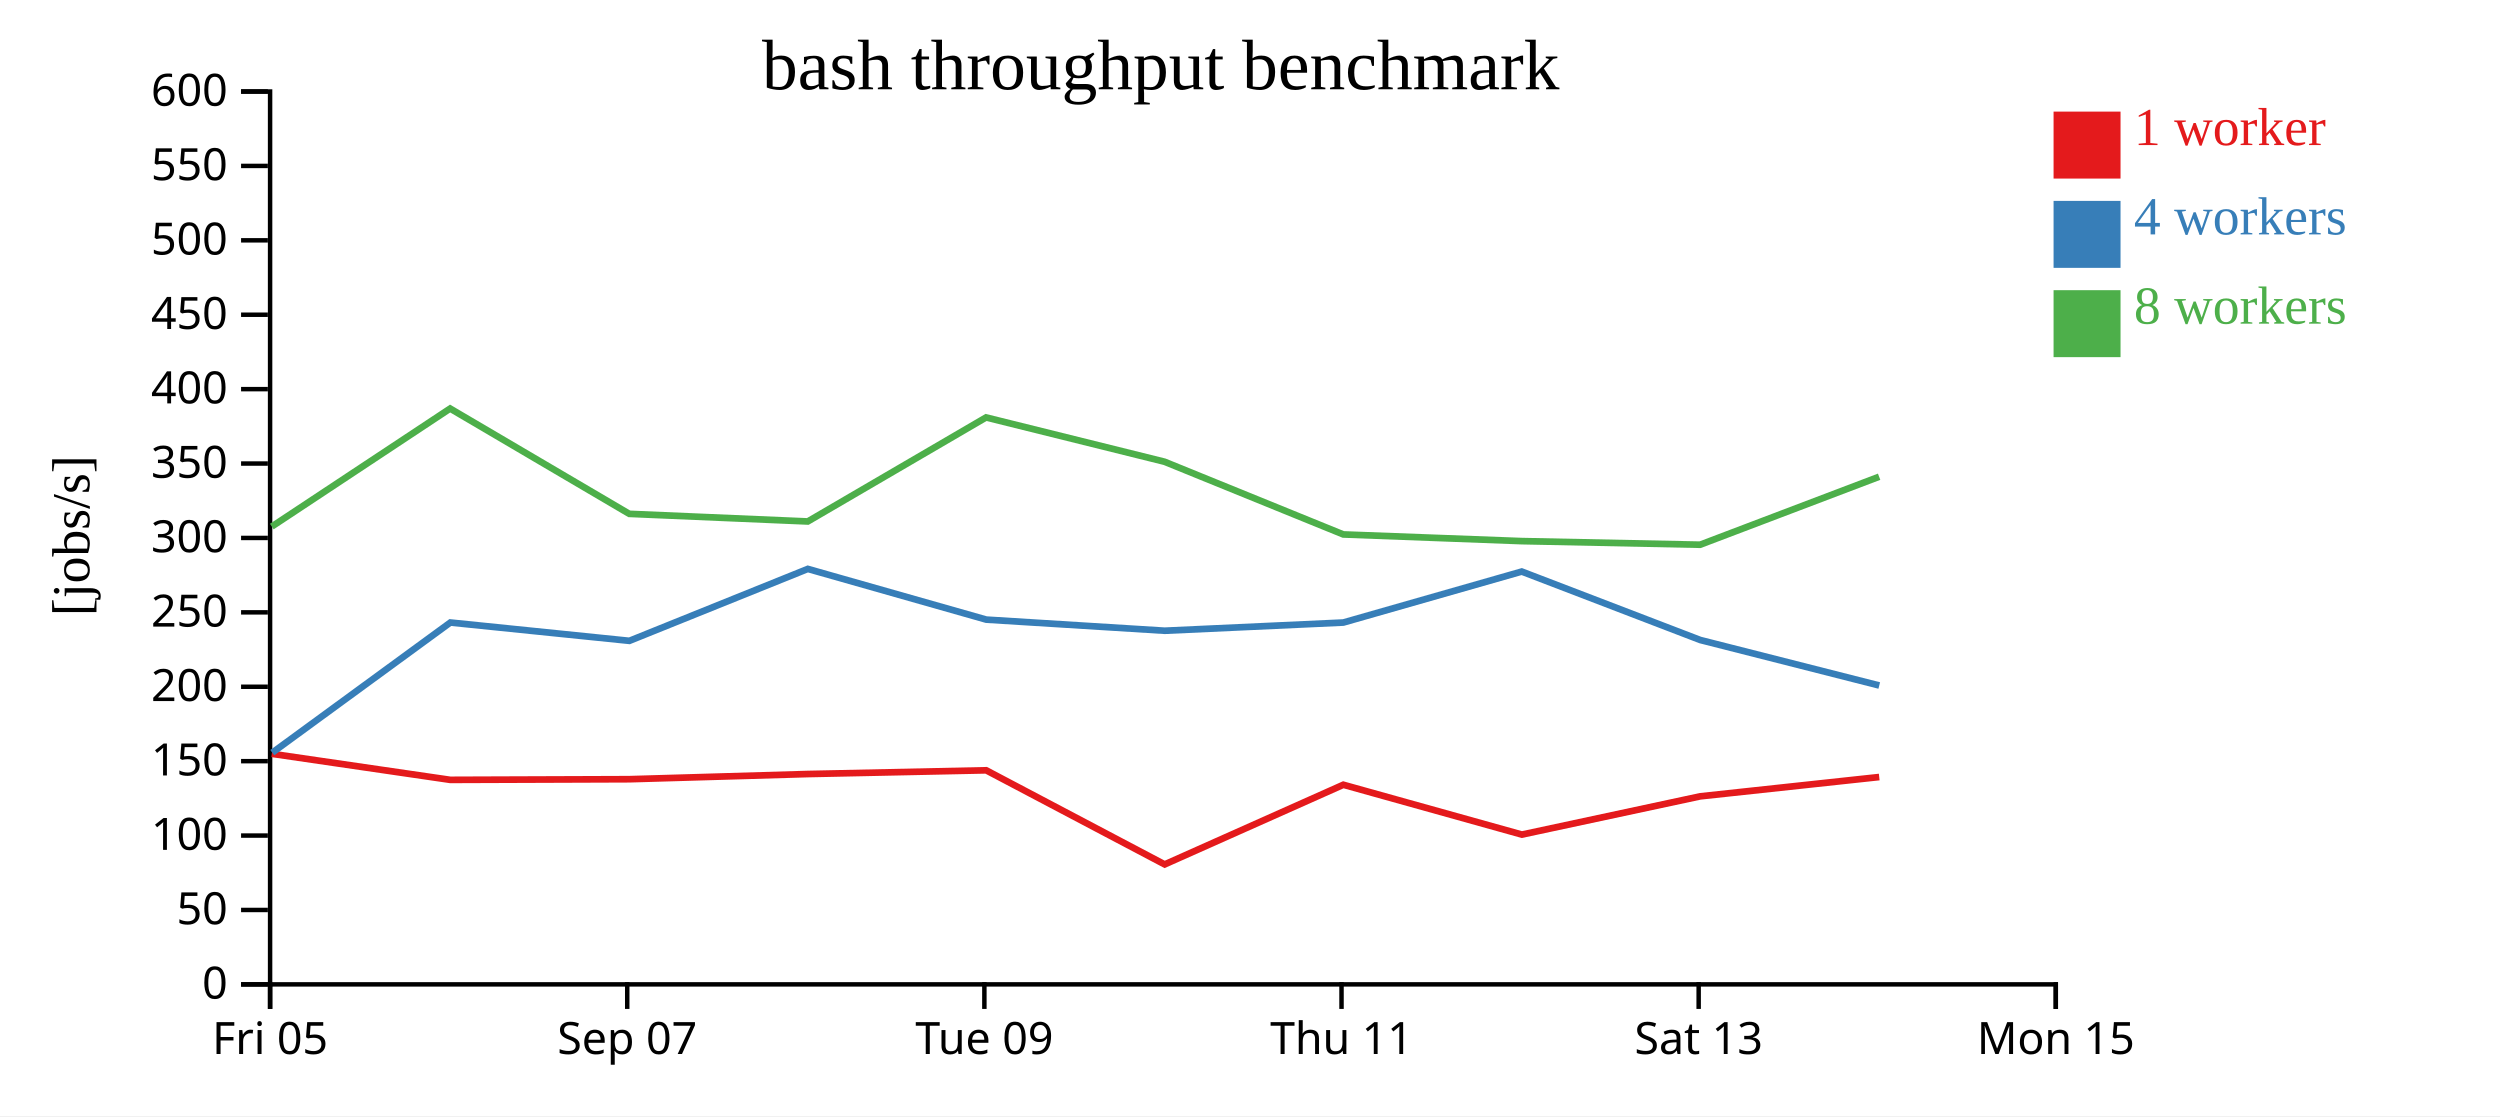
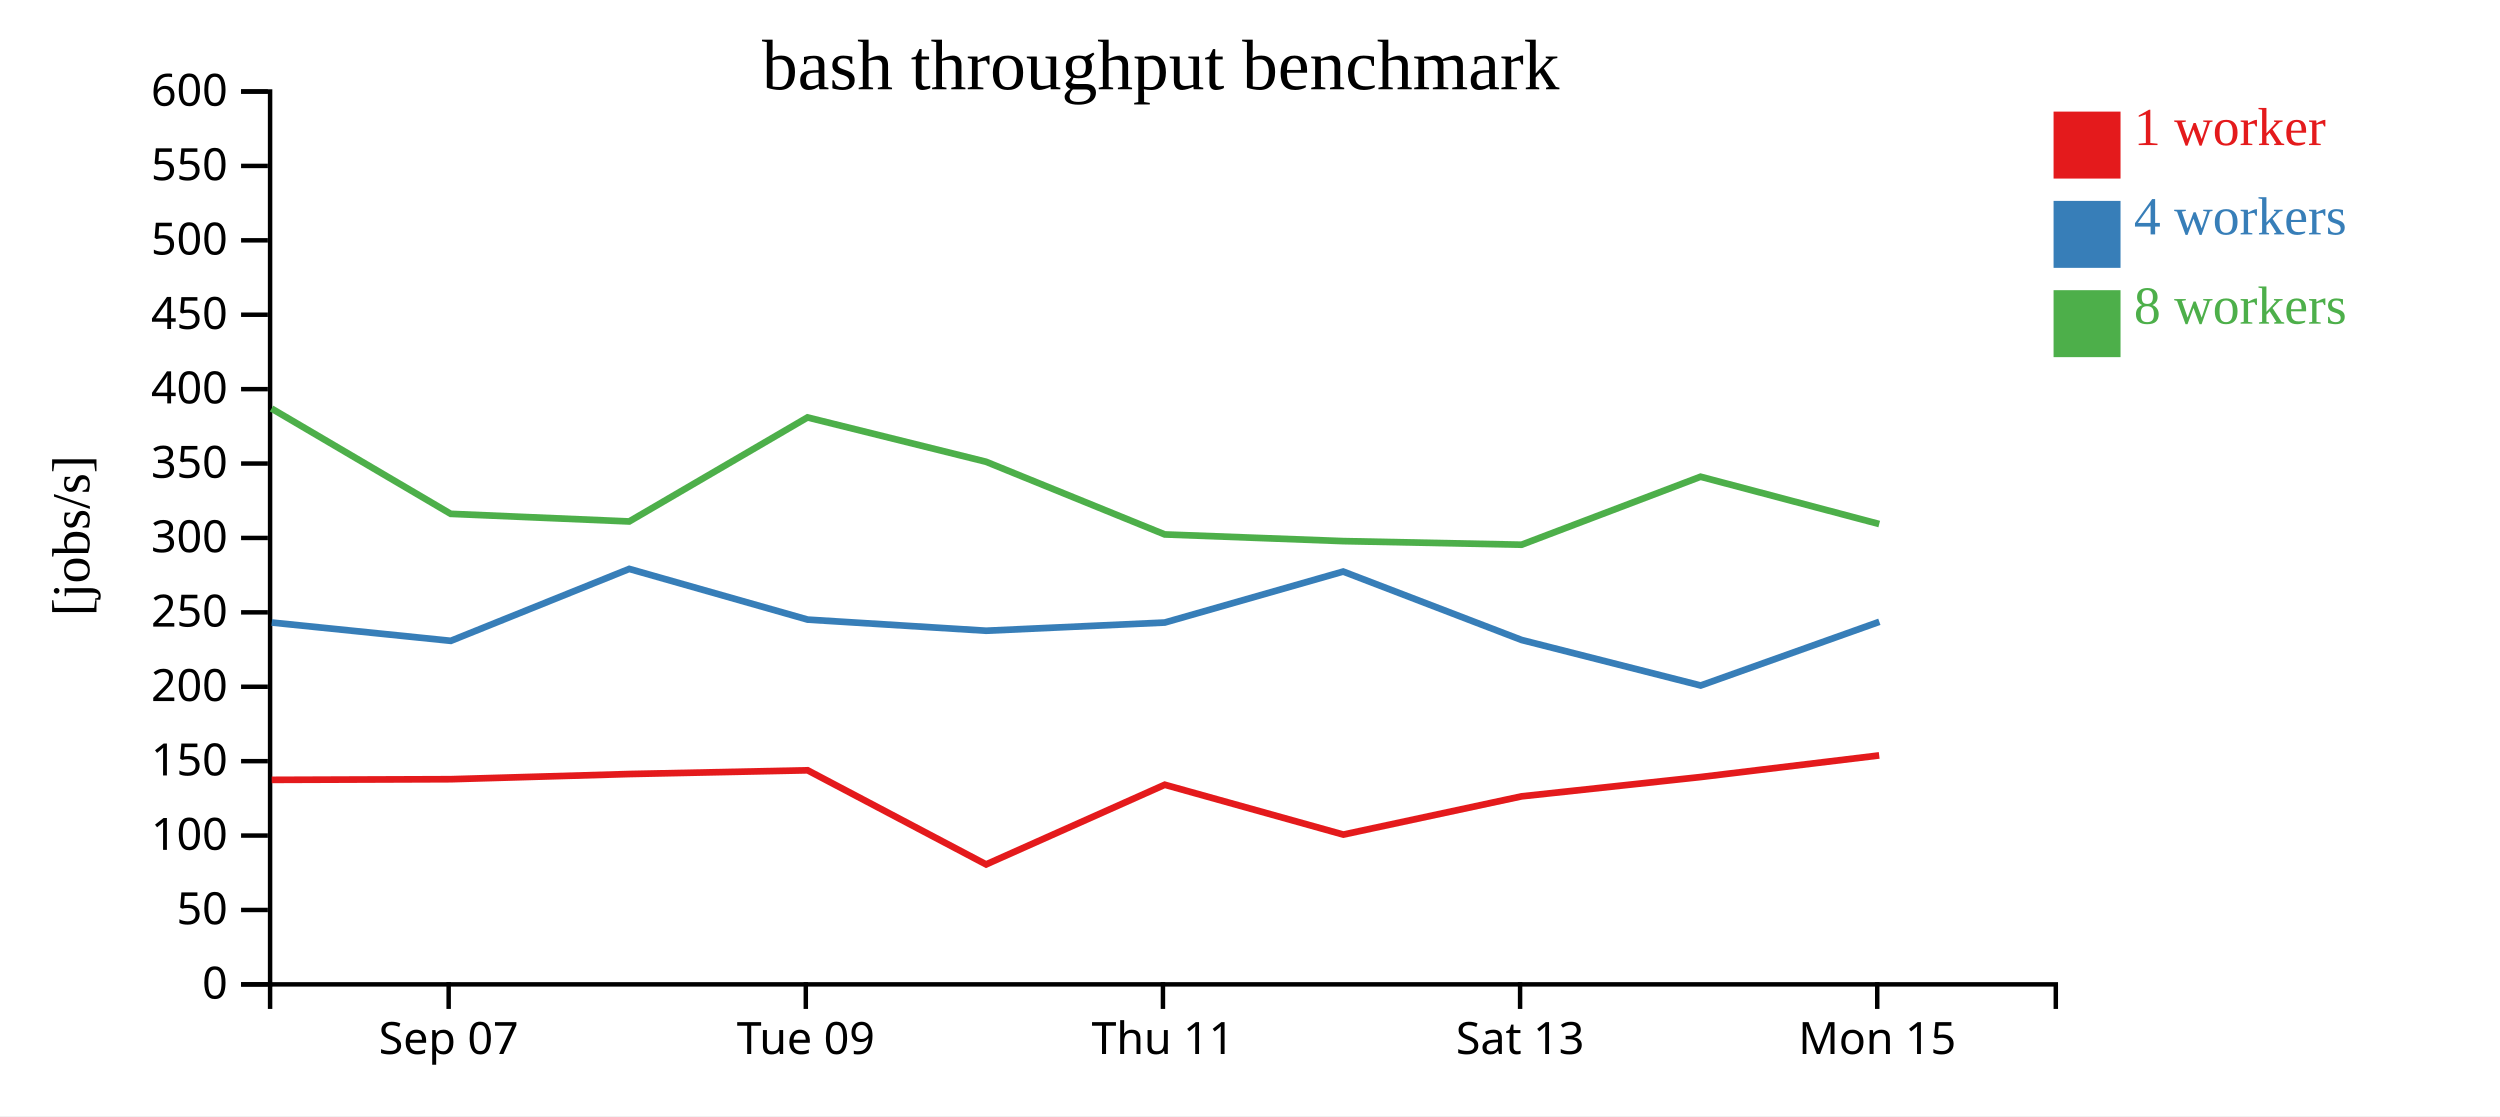
<svg xmlns="http://www.w3.org/2000/svg" width="560" height="250">
  <rect width="100%" height="100%" fill="white" />
  <g transform="translate(60,20)">
    <g transform="translate(0,200)" fill="none" font-size="10" font-family="sans-serif" text-anchor="middle">
      <path class="domain" stroke="currentColor" d="M0.5,6V0.5H400.5V6" />
-       <g class="tick" opacity="1" transform="translate(0.5,0)">
-         <line stroke="currentColor" y2="6" />
-         <text fill="currentColor" y="9" dy="0.71em">Fri 05</text>
-       </g>
-       <g class="tick" opacity="1" transform="translate(80.5,0)">
+       <g class="tick" opacity="1" transform="translate(40.5,0)">
        <line stroke="currentColor" y2="6" />
        <text fill="currentColor" y="9" dy="0.71em">Sep 07</text>
      </g>
-       <g class="tick" opacity="1" transform="translate(160.5,0)">
+       <g class="tick" opacity="1" transform="translate(120.5,0)">
        <line stroke="currentColor" y2="6" />
        <text fill="currentColor" y="9" dy="0.71em">Tue 09</text>
      </g>
-       <g class="tick" opacity="1" transform="translate(240.5,0)">
+       <g class="tick" opacity="1" transform="translate(200.5,0)">
        <line stroke="currentColor" y2="6" />
        <text fill="currentColor" y="9" dy="0.71em">Thu 11</text>
      </g>
-       <g class="tick" opacity="1" transform="translate(320.5,0)">
+       <g class="tick" opacity="1" transform="translate(280.5,0)">
        <line stroke="currentColor" y2="6" />
        <text fill="currentColor" y="9" dy="0.71em">Sat 13</text>
      </g>
-       <g class="tick" opacity="1" transform="translate(400.5,0)">
+       <g class="tick" opacity="1" transform="translate(360.5,0)">
        <line stroke="currentColor" y2="6" />
        <text fill="currentColor" y="9" dy="0.71em">Mon 15</text>
      </g>
    </g>
    <g fill="none" font-size="10" font-family="sans-serif" text-anchor="end">
      <path class="domain" stroke="currentColor" d="M-6,200.5H0.5V0.5H-6" />
      <g class="tick" opacity="1" transform="translate(0,200.5)">
        <line stroke="currentColor" x2="-6" />
        <text fill="currentColor" x="-9" dy="0.32em">0</text>
      </g>
      <g class="tick" opacity="1" transform="translate(0,183.8333)">
        <line stroke="currentColor" x2="-6" />
        <text fill="currentColor" x="-9" dy="0.32em">50</text>
      </g>
      <g class="tick" opacity="1" transform="translate(0,167.1667)">
        <line stroke="currentColor" x2="-6" />
        <text fill="currentColor" x="-9" dy="0.32em">100</text>
      </g>
      <g class="tick" opacity="1" transform="translate(0,150.5)">
        <line stroke="currentColor" x2="-6" />
        <text fill="currentColor" x="-9" dy="0.32em">150</text>
      </g>
      <g class="tick" opacity="1" transform="translate(0,133.8333)">
        <line stroke="currentColor" x2="-6" />
        <text fill="currentColor" x="-9" dy="0.32em">200</text>
      </g>
      <g class="tick" opacity="1" transform="translate(0,117.1667)">
        <line stroke="currentColor" x2="-6" />
        <text fill="currentColor" x="-9" dy="0.32em">250</text>
      </g>
      <g class="tick" opacity="1" transform="translate(0,100.5)">
        <line stroke="currentColor" x2="-6" />
        <text fill="currentColor" x="-9" dy="0.32em">300</text>
      </g>
      <g class="tick" opacity="1" transform="translate(0,83.83333)">
        <line stroke="currentColor" x2="-6" />
        <text fill="currentColor" x="-9" dy="0.32em">350</text>
      </g>
      <g class="tick" opacity="1" transform="translate(0,67.16667)">
        <line stroke="currentColor" x2="-6" />
        <text fill="currentColor" x="-9" dy="0.32em">400</text>
      </g>
      <g class="tick" opacity="1" transform="translate(0,50.5)">
        <line stroke="currentColor" x2="-6" />
        <text fill="currentColor" x="-9" dy="0.32em">450</text>
      </g>
      <g class="tick" opacity="1" transform="translate(0,33.83333)">
        <line stroke="currentColor" x2="-6" />
        <text fill="currentColor" x="-9" dy="0.32em">500</text>
      </g>
      <g class="tick" opacity="1" transform="translate(0,17.16667)">
        <line stroke="currentColor" x2="-6" />
        <text fill="currentColor" x="-9" dy="0.32em">550</text>
      </g>
      <g class="tick" opacity="1" transform="translate(0,0.5)">
        <line stroke="currentColor" x2="-6" />
        <text fill="currentColor" x="-9" dy="0.32em">600</text>
      </g>
    </g>
    <text text-anchor="middle" style="font-size: 12px" transform="rotate(-90)" y="-40" x="-100">[jobs/s]</text>
    <text text-anchor="middle" style="font-size: 16px" y="0" x="200">bash throughput benchmark</text>
-     <path class="line" fill="none" stroke="#e41a1c" stroke-width="1.5" d="M0.88,148.852L40.864,154.689L80.968,154.543L120.942,153.383L160.906,152.547L200.885,173.629L240.907,155.785L280.899,166.948L320.842,158.38L360.947,154.055" />
-     <path class="line" fill="none" stroke="#377eb8" stroke-width="1.5" d="M0.983,148.598L40.877,119.446L80.984,123.547L120.951,107.437L160.924,118.795L200.894,121.285L240.907,119.449L280.871,108.029L320.848,123.357L360.953,133.553" />
-     <path class="line" fill="none" stroke="#4daf4a" stroke-width="1.5" d="M0.881,97.949L40.829,71.515L80.954,95.101L120.944,96.806L160.877,73.506L200.857,83.43L240.896,99.714L280.878,101.21L320.828,102.018L360.924,86.788" />
+     <path class="line" fill="none" stroke="#e41a1c" stroke-width="1.5" d="M0.864,154.689L40.968,154.543L80.942,153.383L120.906,152.547L160.885,173.629L200.907,155.785L240.899,166.948L280.842,158.38L320.947,154.055L360.94,149.214" />
+     <path class="line" fill="none" stroke="#377eb8" stroke-width="1.5" d="M0.877,119.446L40.984,123.547L80.951,107.437L120.924,118.795L160.894,121.285L200.907,119.449L240.871,108.029L280.848,123.357L320.953,133.553L360.975,119.283" />
+     <path class="line" fill="none" stroke="#4daf4a" stroke-width="1.5" d="M0.829,71.515L40.954,95.101L80.944,96.806L120.877,73.506L160.857,83.43L200.896,99.714L240.878,101.21L280.828,102.018L320.924,86.788L360.947,97.383" />
    <rect class="dot" x="400" y="5" width="15" height="15" style="fill: #e41a1c;" />
    <rect class="dot" x="400" y="25" width="15" height="15" style="fill: #377eb8;" />
    <rect class="dot" x="400" y="45" width="15" height="15" style="fill: #4daf4a;" />
    <text class="label" x="418" y="12.5" style="fill: #e41a1c; alignment-baseline: middle;" text-anchor="left">1 worker</text>
    <text class="label" x="418" y="32.5" style="fill: #377eb8; alignment-baseline: middle;" text-anchor="left">4 workers</text>
    <text class="label" x="418" y="52.5" style="fill: #4daf4a; alignment-baseline: middle;" text-anchor="left">8 workers</text>
  </g>
</svg>
